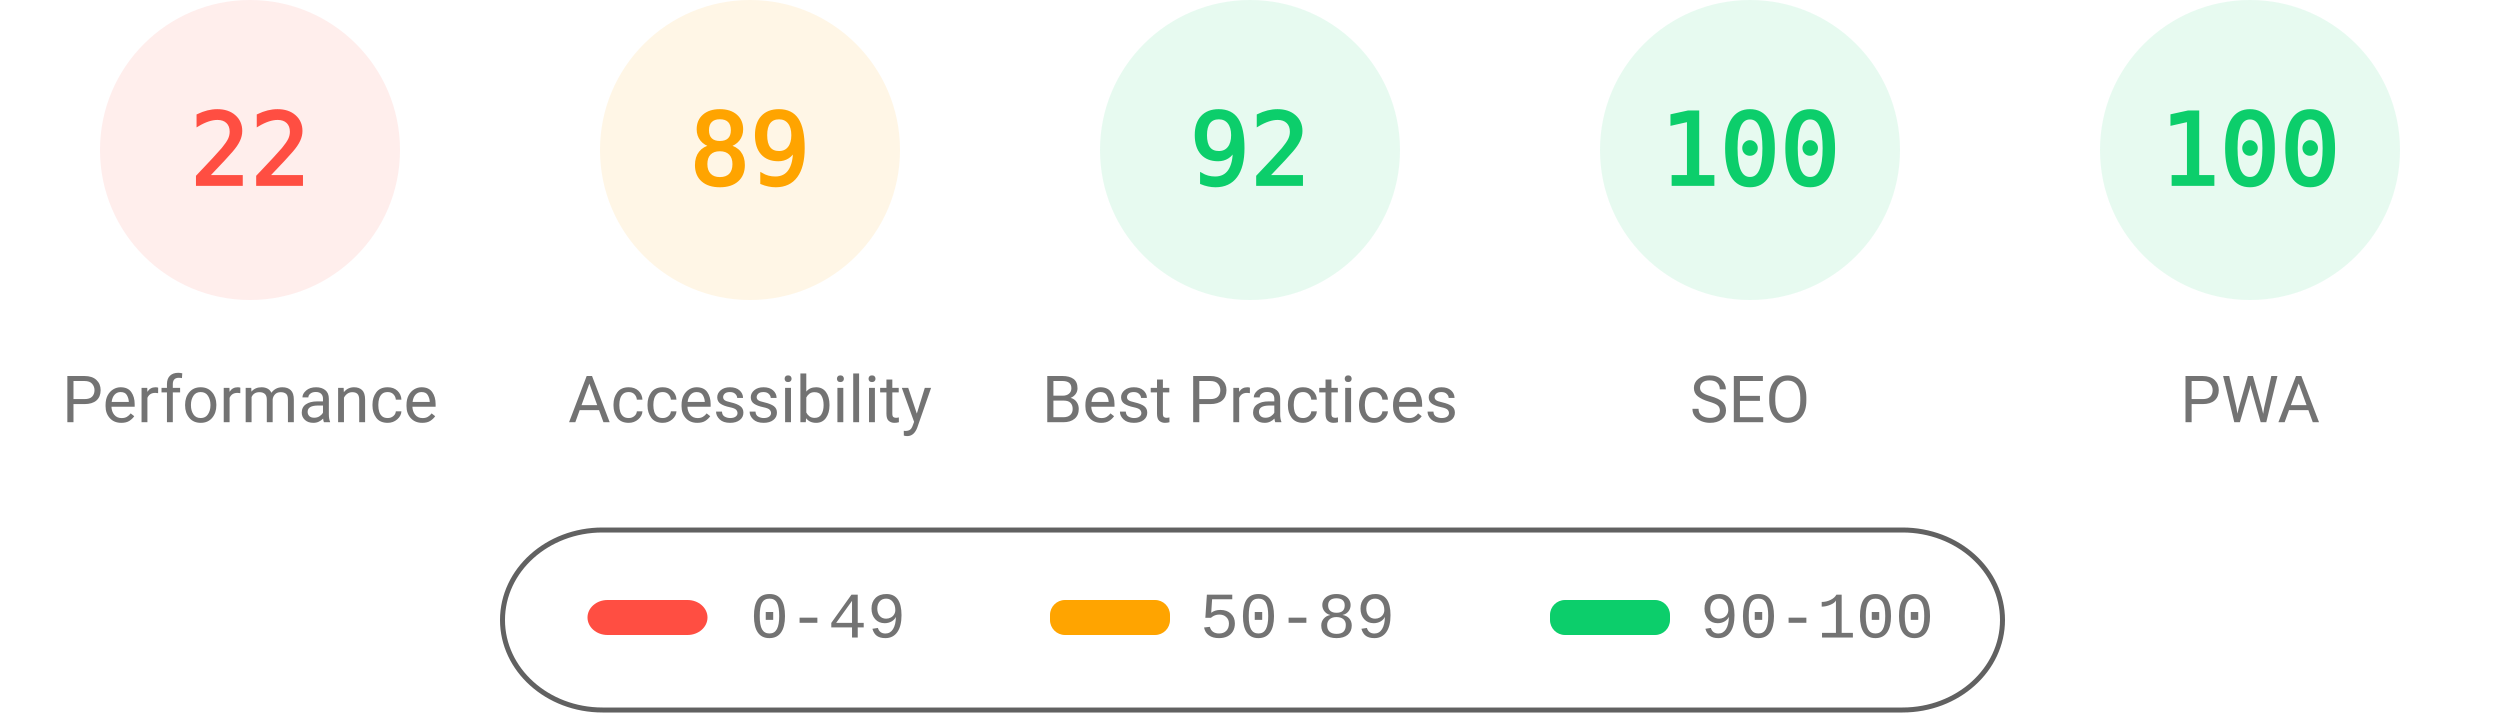
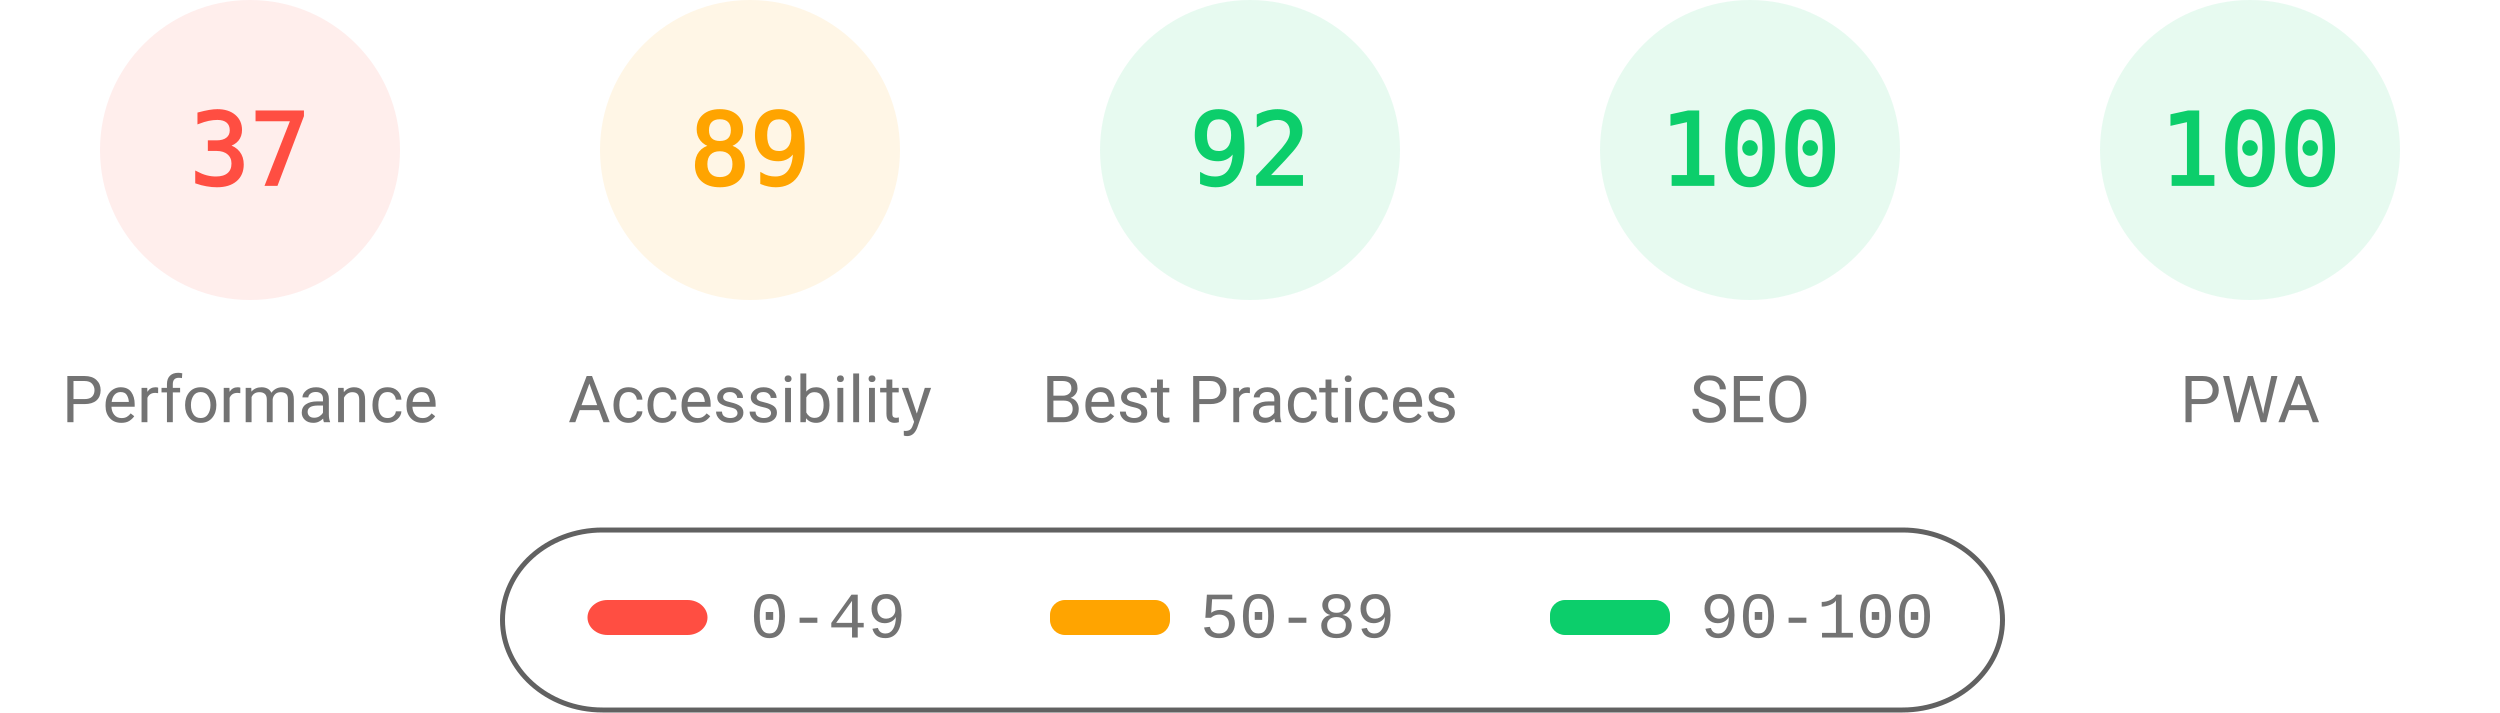
<svg xmlns="http://www.w3.org/2000/svg" fill="none" width="1000" height="285">
  <style>.gauge-base{opacity:.1}.gauge-arc{fill:none;animation-delay:250ms;stroke-linecap:round;transform:rotate(-90deg);transform-origin:100px 60px;animation:load-gauge 1s ease forwards}.guage-text{font-size:40px;font-family:monospace;text-align:center}.guage-red{color:#ff4e42;fill:#ff4e42;stroke:#ff4e42}.guage-orange{color:#ffa400;fill:#ffa400;stroke:#ffa400}.guage-green{color:#0cce6b;fill:#0cce6b;stroke:#0cce6b}.guage-undefined{color:#5c5c5c;fill:#5c5c5c;stroke:#5c5c5c}.guage-title{color:#737373;fill:#737373;stroke:none;font-size:26px;line-height:26px;font-family:Roboto,Halvetica,Arial,sans-serif}@keyframes load-gauge{from{stroke-dasharray:0 352.858}}</style>
  <svg class="guage-div guage-perf guage-red" viewBox="0 0 200 200" width="200" height="200">
    <circle class="gauge-base" r="56" cx="100" cy="60" stroke-width="8" />
-     <circle class="gauge-arc guage-arc-1" r="56" cx="100" cy="60" stroke-width="8" style="stroke-dasharray:77.409,351.858" />
-     <text class="guage-text" x="100" y="60" alignment-baseline="central" dominant-baseline="central" text-anchor="middle">22</text>
+     <circle class="gauge-arc guage-arc-1" r="56" cx="100" cy="60" stroke-width="8" style="stroke-dasharray:130.187,351.858" />
+     <text class="guage-text" x="100" y="60" alignment-baseline="central" dominant-baseline="central" text-anchor="middle">37</text>
    <text class="guage-title" x="100" y="160" alignment-baseline="central" dominant-baseline="central" text-anchor="middle">Performance</text>
  </svg>
  <svg class="guage-div guage-acc guage-orange" viewBox="0 0 200 200" width="200" height="200" x="200">
    <circle class="gauge-base" r="56" cx="100" cy="60" stroke-width="8" />
    <circle class="gauge-arc guage-arc-2" r="56" cx="100" cy="60" stroke-width="8" style="stroke-dasharray:313.154,351.858" />
    <text class="guage-text" x="100" y="60" alignment-baseline="central" dominant-baseline="central" text-anchor="middle">89</text>
    <text class="guage-title" x="100" y="160" alignment-baseline="central" dominant-baseline="central" text-anchor="middle">Accessibility</text>
  </svg>
  <svg class="guage-div guage-best guage-green" viewBox="0 0 200 200" width="200" height="200" x="400">
    <circle class="gauge-base" r="56" cx="100" cy="60" stroke-width="8" />
    <circle class="gauge-arc guage-arc-3" r="56" cx="100" cy="60" stroke-width="8" style="stroke-dasharray:323.709,351.858" />
    <text class="guage-text" x="100" y="60" alignment-baseline="central" dominant-baseline="central" text-anchor="middle">92</text>
    <text class="guage-title" x="100" y="160" alignment-baseline="central" dominant-baseline="central" text-anchor="middle">Best Practices</text>
  </svg>
  <svg class="guage-div guage-seo guage-green" viewBox="0 0 200 200" width="200" height="200" x="600">
    <circle class="gauge-base" r="56" cx="100" cy="60" stroke-width="8" />
    <circle class="gauge-arc guage-arc-4" r="56" cx="100" cy="60" stroke-width="8" style="stroke-dasharray:351.858,351.858" />
    <text class="guage-text" x="100" y="60" alignment-baseline="central" dominant-baseline="central" text-anchor="middle">100</text>
    <text class="guage-title" x="100" y="160" alignment-baseline="central" dominant-baseline="central" text-anchor="middle">SEO</text>
  </svg>
  <svg class="guage-div guage-pwa guage-green" viewBox="0 0 200 200" width="200" height="200" x="800">
    <circle class="gauge-base" r="56" cx="100" cy="60" stroke-width="8" />
    <circle class="gauge-arc guage-arc-4" r="56" cx="100" cy="60" stroke-width="8" style="stroke-dasharray:351.858,351.858" />
    <text class="guage-text" x="100" y="60" alignment-baseline="central" dominant-baseline="central" text-anchor="middle">100</text>
    <text class="guage-title" x="100" y="160" alignment-baseline="central" dominant-baseline="central" text-anchor="middle">PWA</text>
  </svg>
  <svg width="604" height="76" x="200" y="210">
    <path fill="none" id="canvas_background" d="M-1-1h604v80H-1z" />
    <rect fill-opacity="0" stroke="#616161" stroke-width="2" rx="40" id="svg_2" height="72" width="600" y="2" x="1" fill="#000" />
    <rect stroke="#000" rx="8" id="svg_3" height="14" width="48" y="30" x="35" stroke-opacity="null" stroke-width="0" fill="#ff4e42" />
    <rect stroke="#000" rx="6" id="svg_4" height="14" width="48" y="30" x="220" stroke-opacity="null" stroke-width="0" fill="#ffa400" />
    <rect stroke="#000" rx="6" id="svg_5" height="14" width="48" y="30" x="420" stroke-opacity="null" stroke-width="0" fill="#0cce6b" />
    <text xml:space="preserve" text-anchor="start" font-family="'Courier New', Courier, monospace" font-size="26" id="svg_6" y="45" x="100" stroke-opacity="null" stroke-width="0" stroke="#000" fill="#737373">0-49</text>
    <text xml:space="preserve" text-anchor="start" font-family="'Courier New', Courier, monospace" font-size="26" id="svg_7" y="45" x="280" stroke-opacity="null" stroke-width="0" stroke="#000" fill="#737373">50-89</text>
    <text xml:space="preserve" text-anchor="start" font-family="'Courier New', Courier, monospace" font-size="26" id="svg_8" y="45" x="480" stroke-opacity="null" stroke-width="0" stroke="#000" fill="#737373">90-100</text>
  </svg>
</svg>
